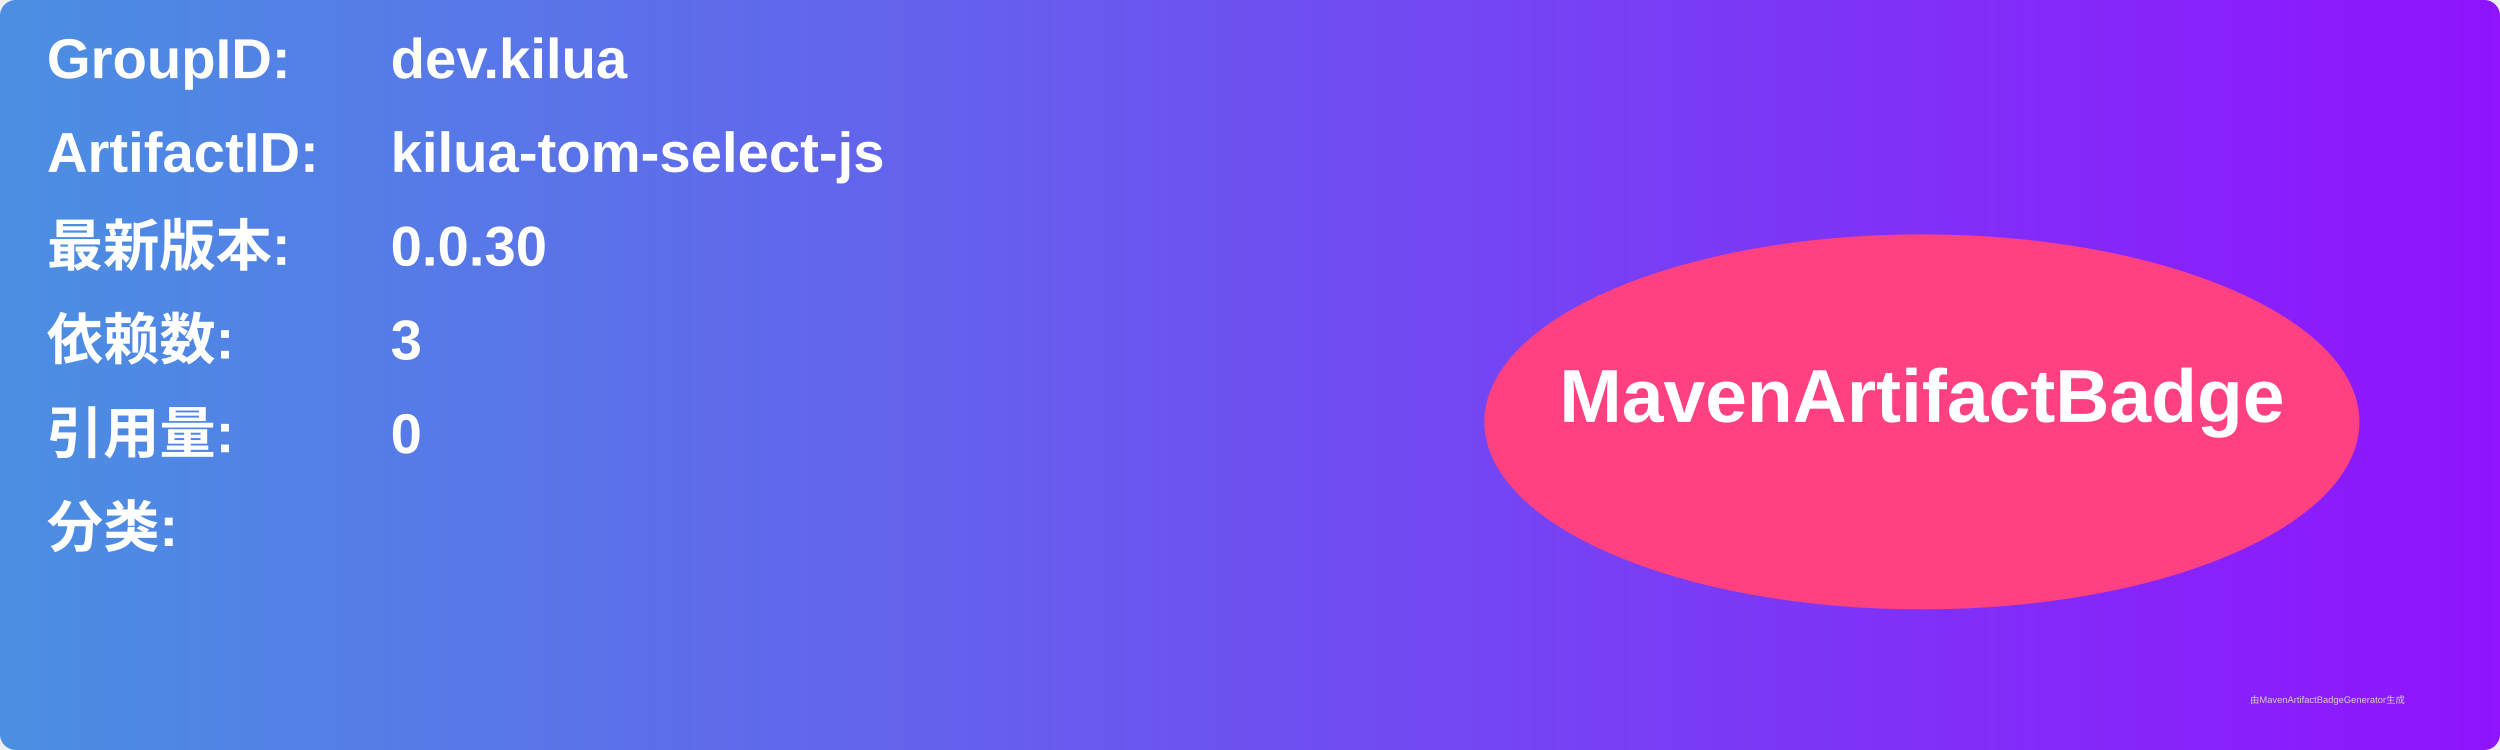
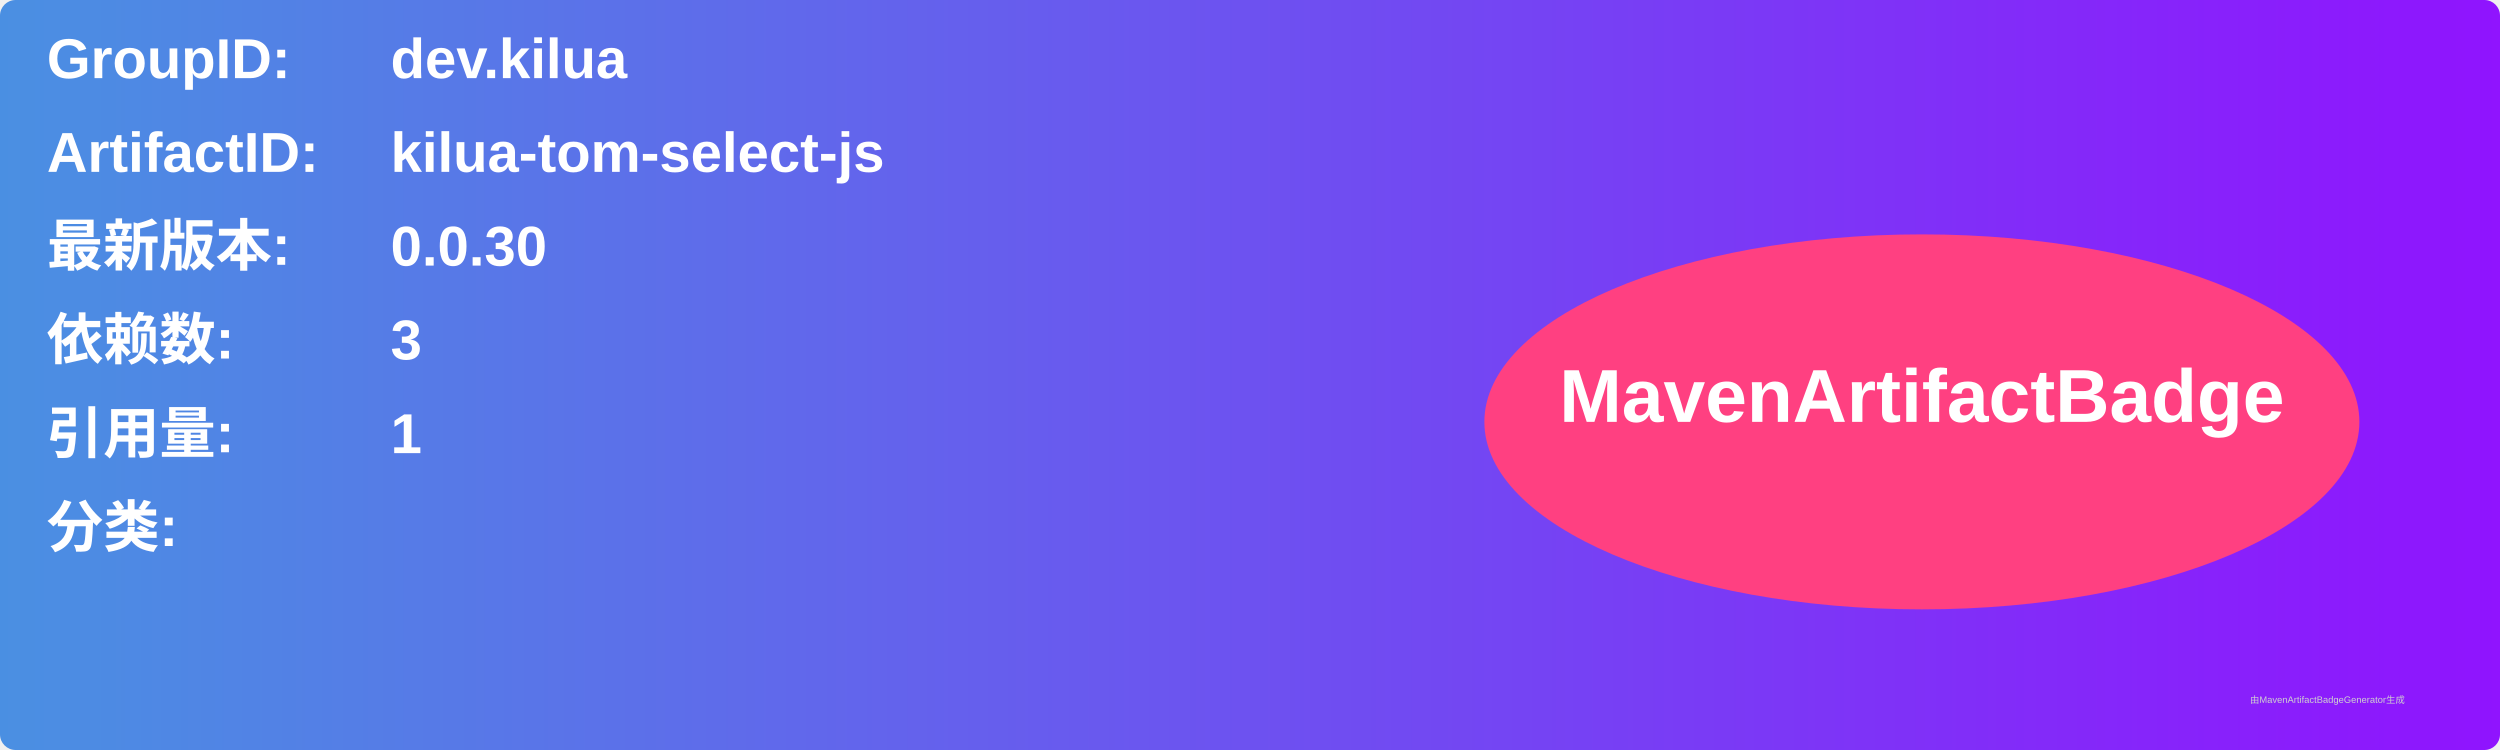
<svg xmlns="http://www.w3.org/2000/svg" width="800" height="240" viewBox="0 0 800 240">
  <linearGradient id="grad" x1="0%" y1="0%" x2="100%" y2="0%">
    <stop offset="0%" stop-color="#4a90e2" />
    <stop offset="100%" stop-color="#9013fe" />
  </linearGradient>
  <rect width="100%" height="100%" rx="5" ry="5" fill="url(#grad)" />
  <g transform="translate(15, 15)">
    <text x="0" y="10" font-family="Arial" font-size="18" fill="white" font-weight="bold" width="260">GroupID:</text>
    <text x="110" y="10" font-family="Arial" font-size="18" fill="white" font-weight="bold" width="460">dev.kilua</text>
    <text x="0" y="40" font-family="Arial" font-size="18" fill="white" font-weight="bold" width="260">ArtifactID:</text>
    <text x="110" y="40" font-family="Arial" font-size="18" fill="white" font-weight="bold" width="460">kilua-tom-select-js</text>
    <text x="0" y="70" font-family="Arial" font-size="18" fill="white" font-weight="bold">最新版本:</text>
    <text x="110" y="70" font-family="Arial" font-size="18" fill="white" font-weight="bold">
      <tspan font-weight="bold">0.0.30</tspan>
    </text>
    <text x="0" y="100" font-family="Arial" font-size="18" fill="white" font-weight="bold">依赖数: </text>
    <text x="110" y="100" font-family="Arial" font-size="18" fill="white">
      <tspan font-weight="bold">3</tspan>
    </text>
    <text x="0" y="130" font-family="Arial" font-size="18" fill="white" font-weight="bold">引用量: </text>
    <text x="110" y="130" font-family="Arial" font-size="18" fill="white">
-       <tspan font-weight="bold">0</tspan>
+       <tspan font-weight="bold">1</tspan>
    </text>
    <text x="0" y="160" font-family="Arial" font-size="18" fill="white" font-weight="bold">分类:</text>
    <text x="10" y="190" font-family="Arial" font-size="10" fill="white">
      <tspan font-weight="bold" />
    </text>
    <ellipse cx="600" cy="120" rx="140" ry="60" fill="#ff4081" />
    <text x="600" y="120" text-anchor="middle" font-family="Arial" font-size="24" fill="white" font-weight="bold">MavenArtifactBadge</text>
  </g>
  <text x="720" y="225" font-family="Arial" font-size="3" fill="#d0d0d0">由MavenArtifactBadgeGenerator生成</text>
</svg>
